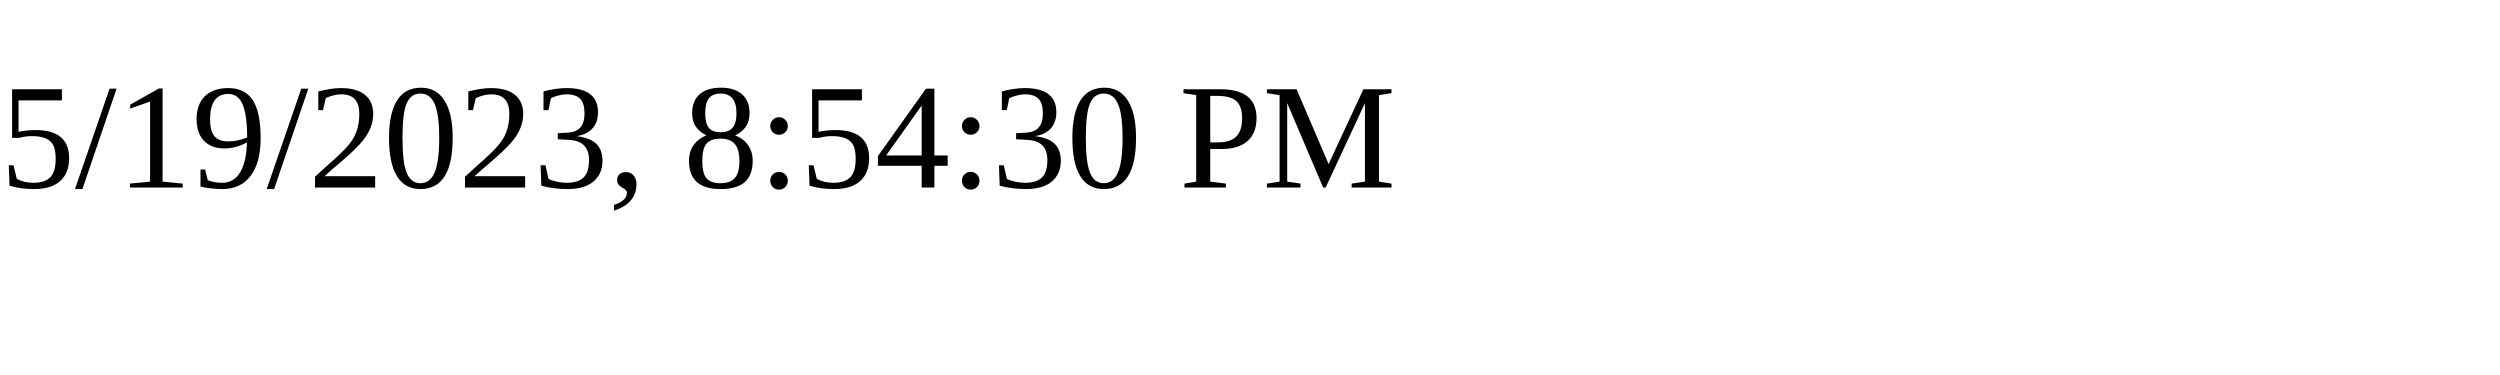
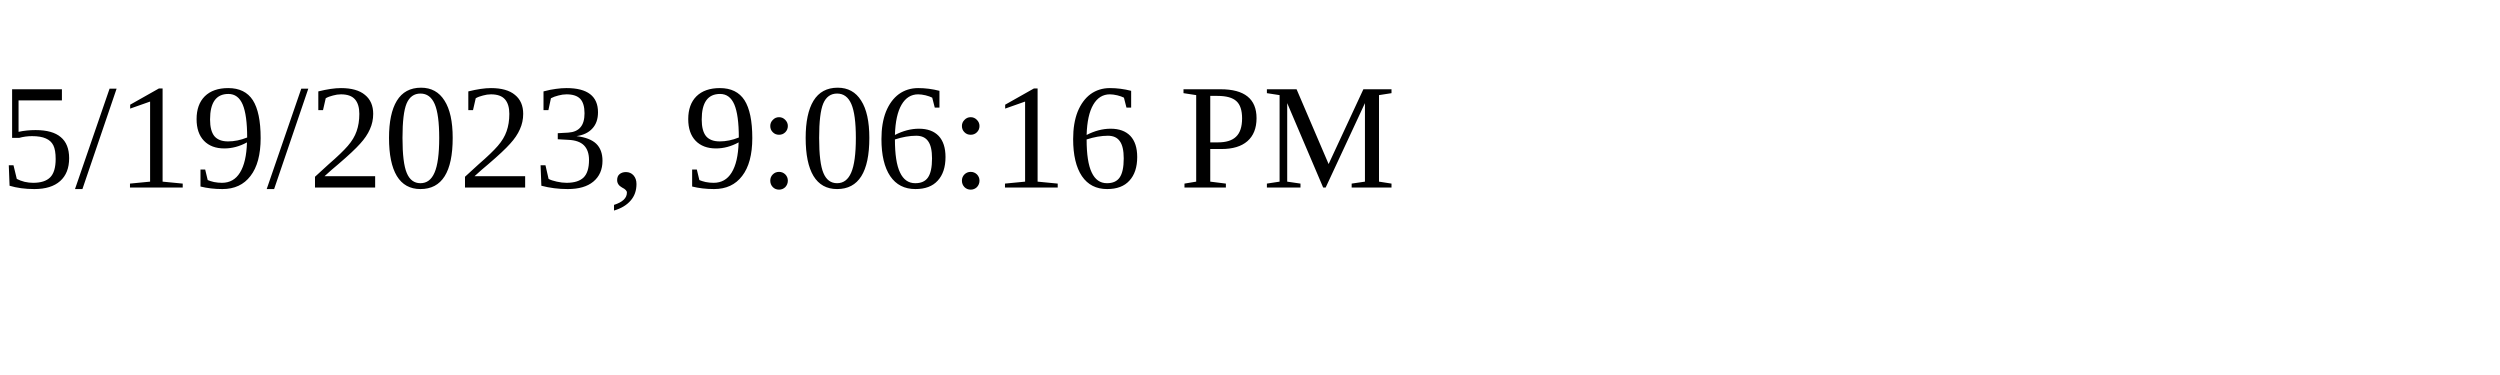
<svg xmlns="http://www.w3.org/2000/svg" height="30" width="200">
-   <text x="0" y="15">5/19/2023, 8:54:30 PM</text>
+   <text x="0" y="15">5/19/2023, 9:06:16 PM</text>
</svg>
